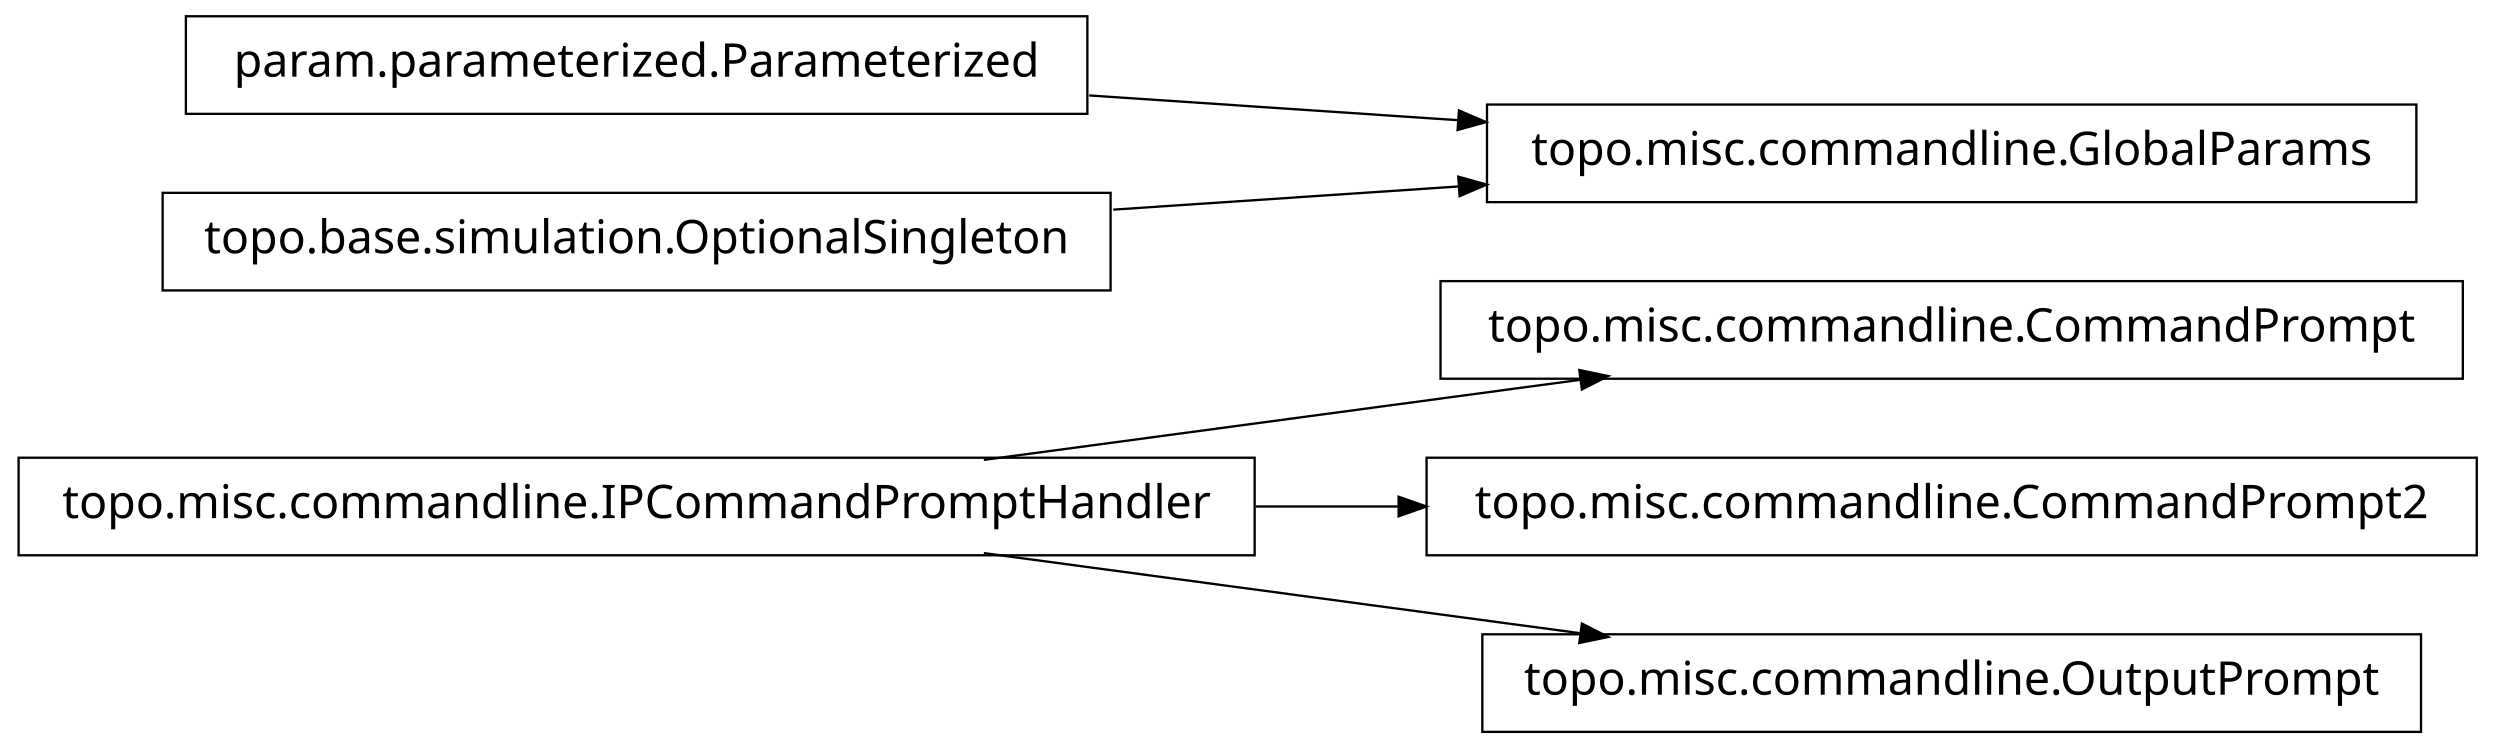
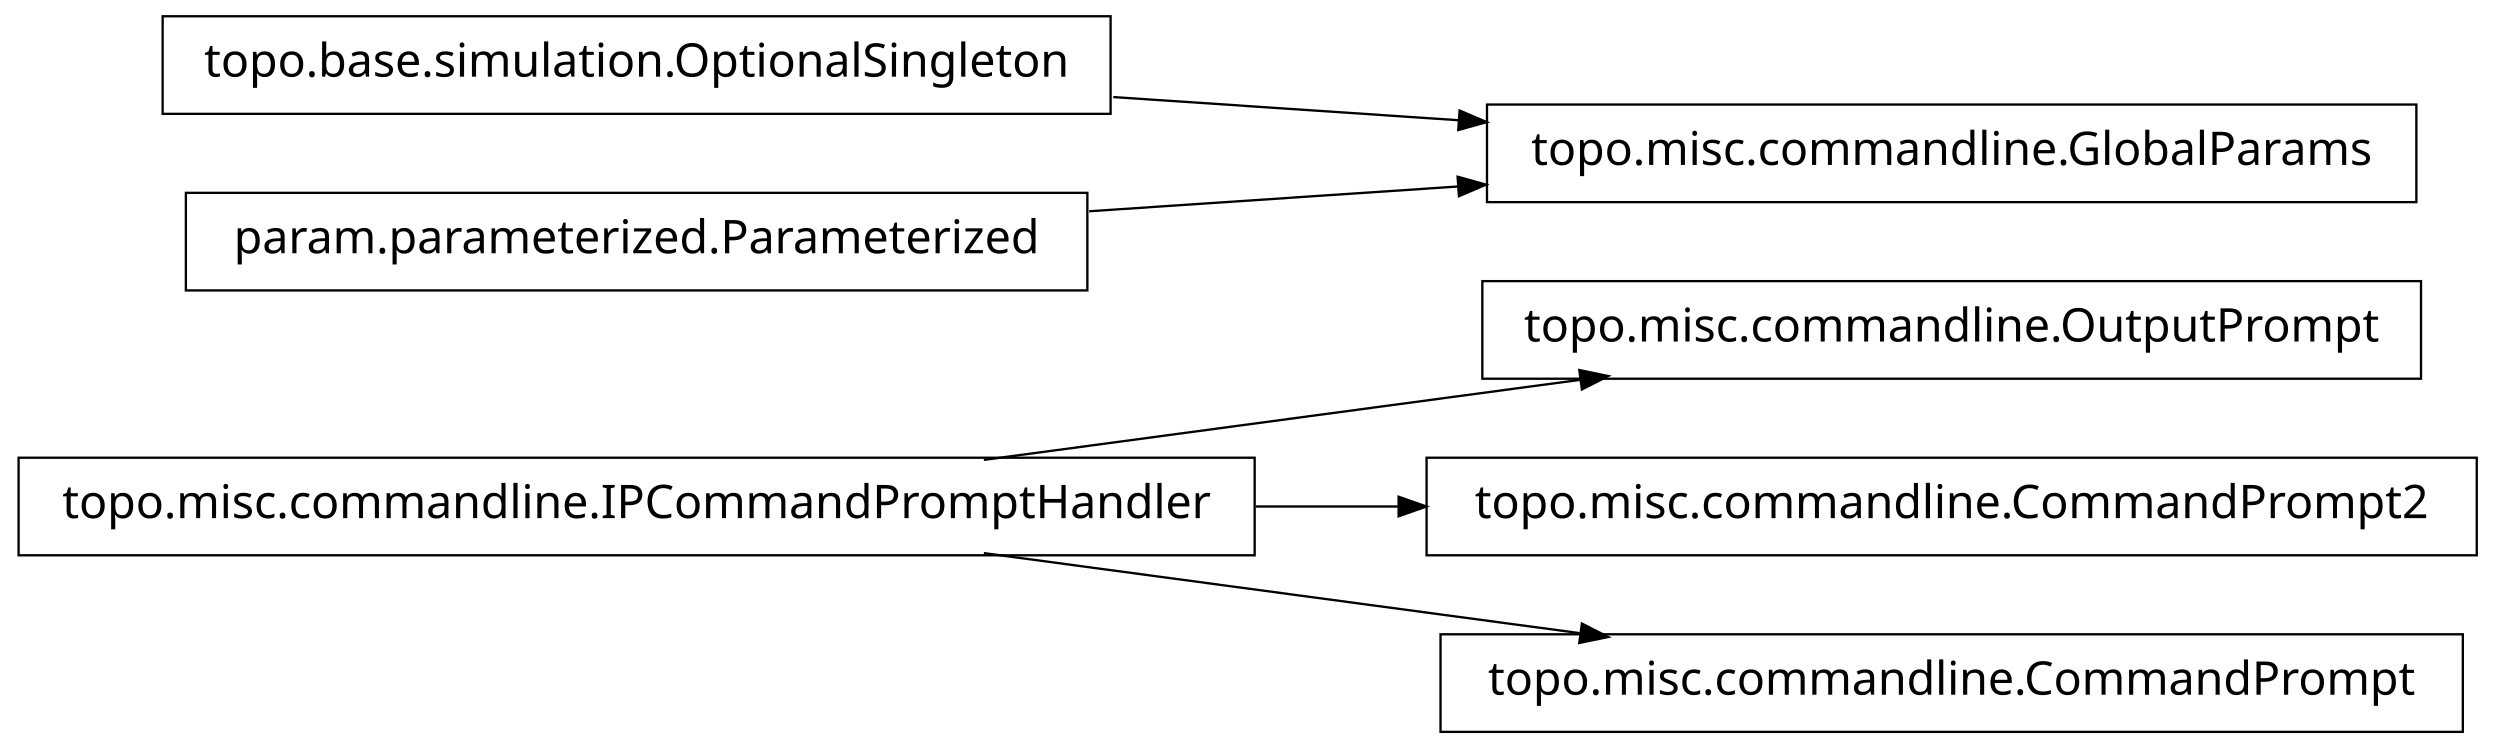
<svg xmlns="http://www.w3.org/2000/svg" width="538pt" height="161pt" viewBox="0.00 0.00 538.00 161.00">
  <g id="graph1" class="graph" transform="scale(1 1) rotate(0) translate(4 157)">
    <polygon fill="white" stroke="white" points="-4,5 -4,-157 535,-157 535,5 -4,5" />
    <g id="node1" class="node">
-       <polygon fill="none" stroke="black" stroke-width="0.5" points="526,-96.5 306,-96.5 306,-75.5 526,-75.5 526,-96.5" />
-       <text text-anchor="middle" x="416" y="-83.5" font-family="Vera" font-size="10.00">topo.misc.commandline.CommandPrompt</text>
+       <polygon fill="none" stroke="black" stroke-width="0.5" points="517,-96.5 315,-96.5 315,-75.5 517,-75.5 517,-96.5" />
+       <text text-anchor="middle" x="416" y="-83.5" font-family="Vera" font-size="10.00">topo.misc.commandline.OutputPrompt</text>
    </g>
    <g id="node2" class="node">
      <polygon fill="none" stroke="black" stroke-width="0.5" points="266,-58.5 1.42109e-13,-58.5 0,-37.5 266,-37.5 266,-58.5" />
      <text text-anchor="middle" x="133" y="-45.5" font-family="Vera" font-size="10.00">topo.misc.commandline.IPCommandPromptHandler</text>
    </g>
    <g id="edge2" class="edge">
      <path fill="none" stroke="black" stroke-width="0.5" d="M207.725,-58.034C247.219,-63.337 295.718,-69.849 335.976,-75.255" />
      <polygon fill="black" stroke="black" points="336.159,-77.045 341.347,-75.976 336.625,-73.576 336.159,-77.045" />
    </g>
-     <g id="node9" class="node">
+     <g id="node4" class="node">
      <polygon fill="none" stroke="black" stroke-width="0.5" points="529,-58.5 303,-58.5 303,-37.5 529,-37.5 529,-58.5" />
      <text text-anchor="middle" x="416" y="-45.5" font-family="Vera" font-size="10.00">topo.misc.commandline.CommandPrompt2</text>
    </g>
-     <g id="edge8" class="edge">
+     <g id="edge4" class="edge">
      <path fill="none" stroke="black" stroke-width="0.5" d="M266.213,-48C276.562,-48 286.97,-48 297.216,-48" />
      <polygon fill="black" stroke="black" points="297.231,-49.75 302.231,-48 297.231,-46.25 297.231,-49.75" />
    </g>
-     <g id="node11" class="node">
-       <polygon fill="none" stroke="black" stroke-width="0.5" points="517,-20.5 315,-20.5 315,0.5 517,0.5 517,-20.5" />
-       <text text-anchor="middle" x="416" y="-7.5" font-family="Vera" font-size="10.00">topo.misc.commandline.OutputPrompt</text>
+     <g id="node6" class="node">
+       <polygon fill="none" stroke="black" stroke-width="0.5" points="526,-20.5 306,-20.5 306,0.5 526,0.5 526,-20.5" />
+       <text text-anchor="middle" x="416" y="-7.5" font-family="Vera" font-size="10.00">topo.misc.commandline.CommandPrompt</text>
    </g>
-     <g id="edge10" class="edge">
+     <g id="edge6" class="edge">
      <path fill="none" stroke="black" stroke-width="0.5" d="M207.725,-37.966C247.219,-32.663 295.718,-26.151 335.976,-20.745" />
      <polygon fill="black" stroke="black" points="336.625,-22.424 341.347,-20.024 336.159,-18.955 336.625,-22.424" />
    </g>
-     <g id="node4" class="node">
+     <g id="node8" class="node">
+       <polygon fill="none" stroke="black" stroke-width="0.5" points="235,-153.5 31,-153.5 31,-132.5 235,-132.5 235,-153.5" />
+       <text text-anchor="middle" x="133" y="-140.5" font-family="Vera" font-size="10.00">topo.base.simulation.OptionalSingleton</text>
+     </g>
+     <g id="node9" class="node">
      <polygon fill="none" stroke="black" stroke-width="0.5" points="516,-134.5 316,-134.5 316,-113.5 516,-113.5 516,-134.5" />
      <text text-anchor="middle" x="416" y="-121.5" font-family="Vera" font-size="10.00">topo.misc.commandline.GlobalParams</text>
    </g>
-     <g id="node5" class="node">
-       <polygon fill="none" stroke="black" stroke-width="0.5" points="230,-153.5 36,-153.5 36,-132.5 230,-132.5 230,-153.5" />
-       <text text-anchor="middle" x="133" y="-140.5" font-family="Vera" font-size="10.00">param.parameterized.Parameterized</text>
+     <g id="edge10" class="edge">
+       <path fill="none" stroke="black" stroke-width="0.5" d="M235.57,-136.114C259.789,-134.488 285.658,-132.751 310.025,-131.115" />
+       <polygon fill="black" stroke="black" points="310.329,-132.849 315.2,-130.767 310.094,-129.356 310.329,-132.849" />
    </g>
-     <g id="edge4" class="edge">
-       <path fill="none" stroke="black" stroke-width="0.5" d="M230.393,-136.461C256.024,-134.74 283.802,-132.876 309.868,-131.125" />
-       <polygon fill="black" stroke="black" points="310.186,-132.858 315.057,-130.777 309.951,-129.366 310.186,-132.858" />
+     <g id="node10" class="node">
+       <polygon fill="none" stroke="black" stroke-width="0.5" points="230,-115.5 36,-115.5 36,-94.5 230,-94.5 230,-115.5" />
+       <text text-anchor="middle" x="133" y="-102.5" font-family="Vera" font-size="10.00">param.parameterized.Parameterized</text>
    </g>
-     <g id="node7" class="node">
-       <polygon fill="none" stroke="black" stroke-width="0.5" points="235,-115.5 31,-115.5 31,-94.5 235,-94.5 235,-115.5" />
-       <text text-anchor="middle" x="133" y="-102.5" font-family="Vera" font-size="10.00">topo.base.simulation.OptionalSingleton</text>
-     </g>
-     <g id="edge6" class="edge">
-       <path fill="none" stroke="black" stroke-width="0.5" d="M235.57,-111.886C259.789,-113.512 285.658,-115.249 310.025,-116.885" />
-       <polygon fill="black" stroke="black" points="310.094,-118.644 315.2,-117.233 310.329,-115.151 310.094,-118.644" />
+     <g id="edge8" class="edge">
+       <path fill="none" stroke="black" stroke-width="0.5" d="M230.393,-111.539C256.024,-113.26 283.802,-115.124 309.868,-116.875" />
+       <polygon fill="black" stroke="black" points="309.951,-118.634 315.057,-117.223 310.186,-115.142 309.951,-118.634" />
    </g>
  </g>
</svg>
